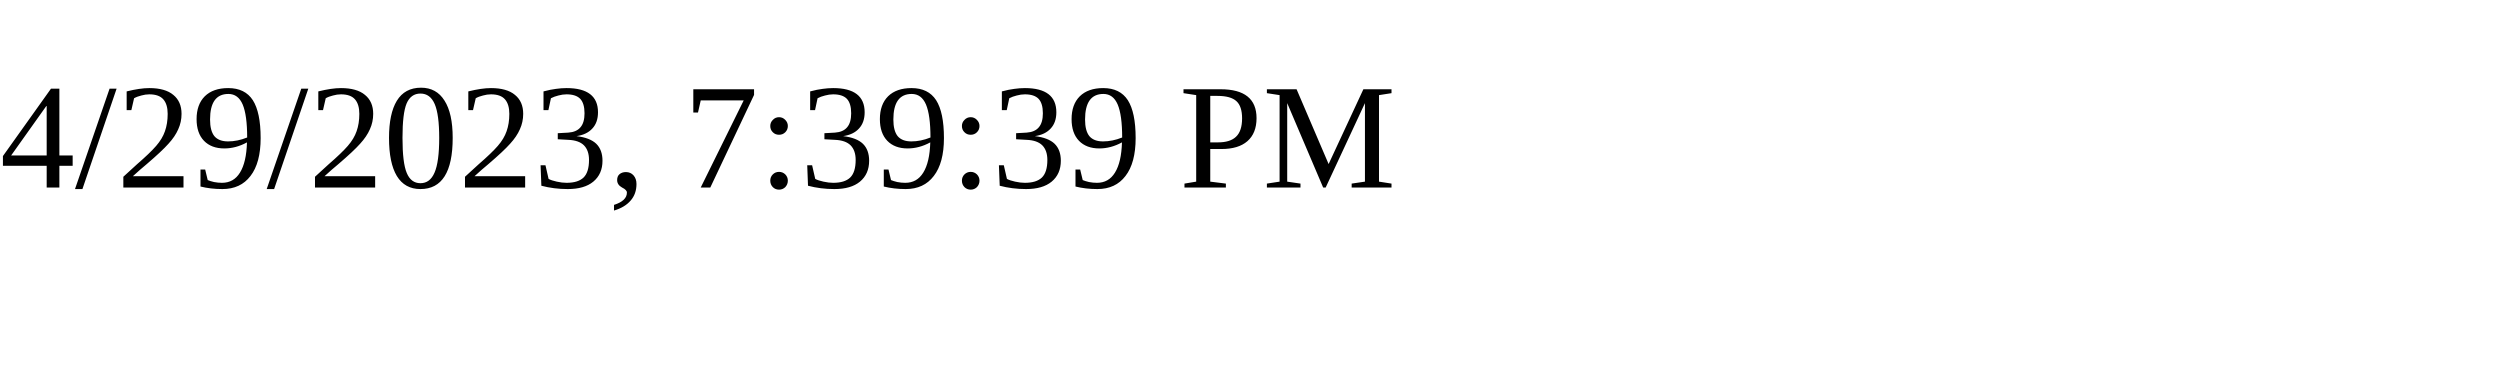
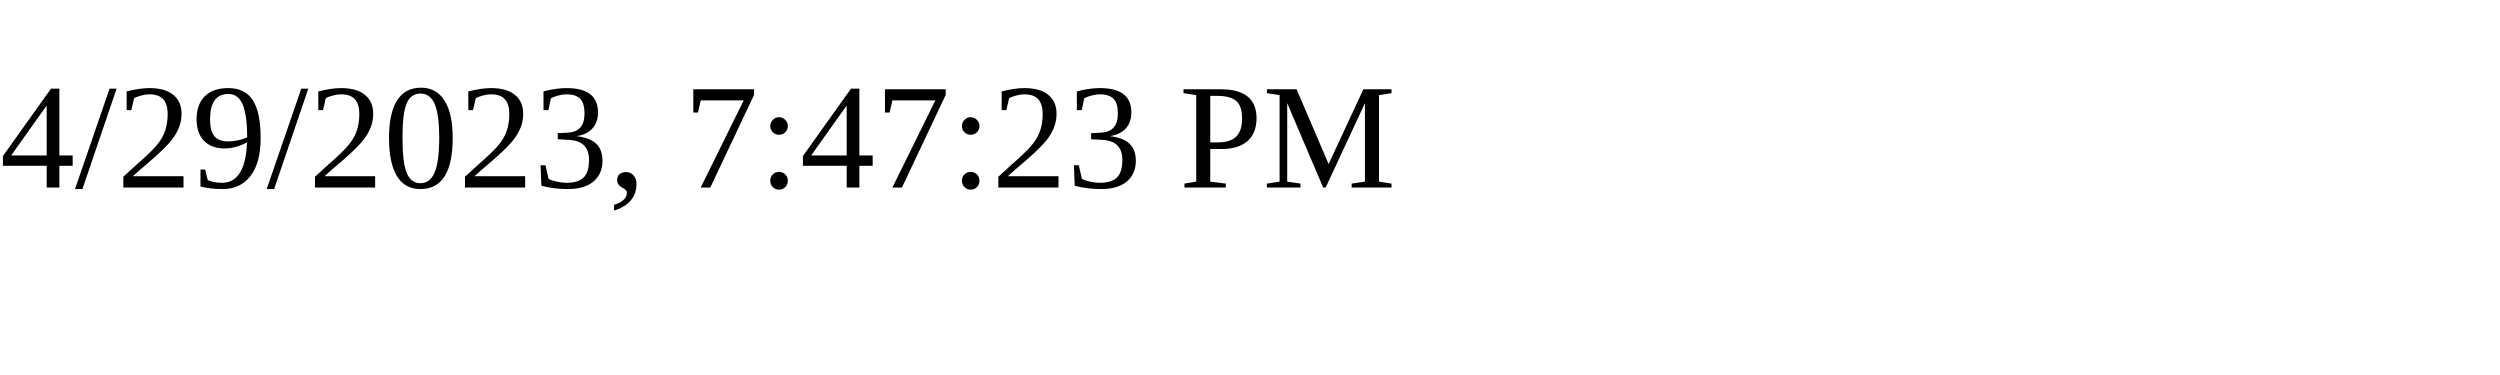
<svg xmlns="http://www.w3.org/2000/svg" height="30" width="200">
-   <text x="0" y="15">4/29/2023, 7:39:39 PM</text>
+   <text x="0" y="15">4/29/2023, 7:47:23 PM</text>
</svg>
